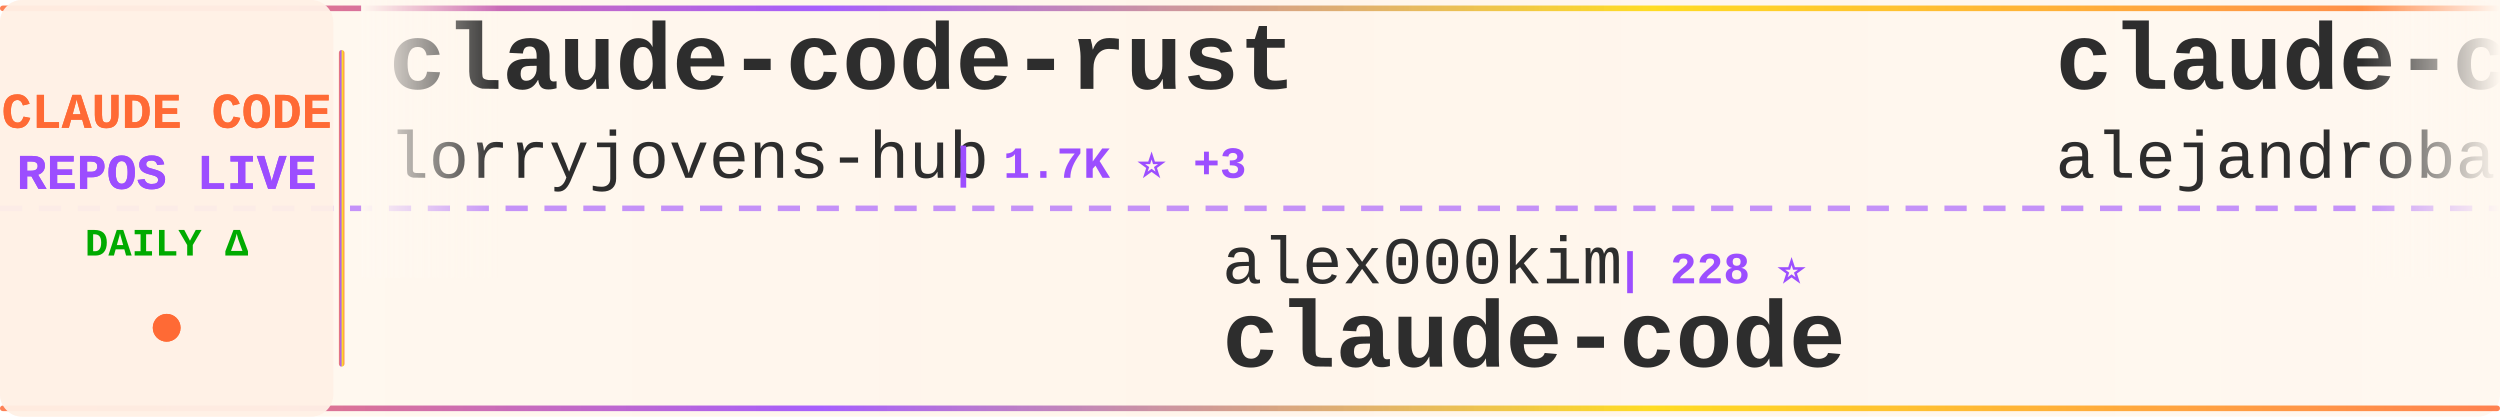
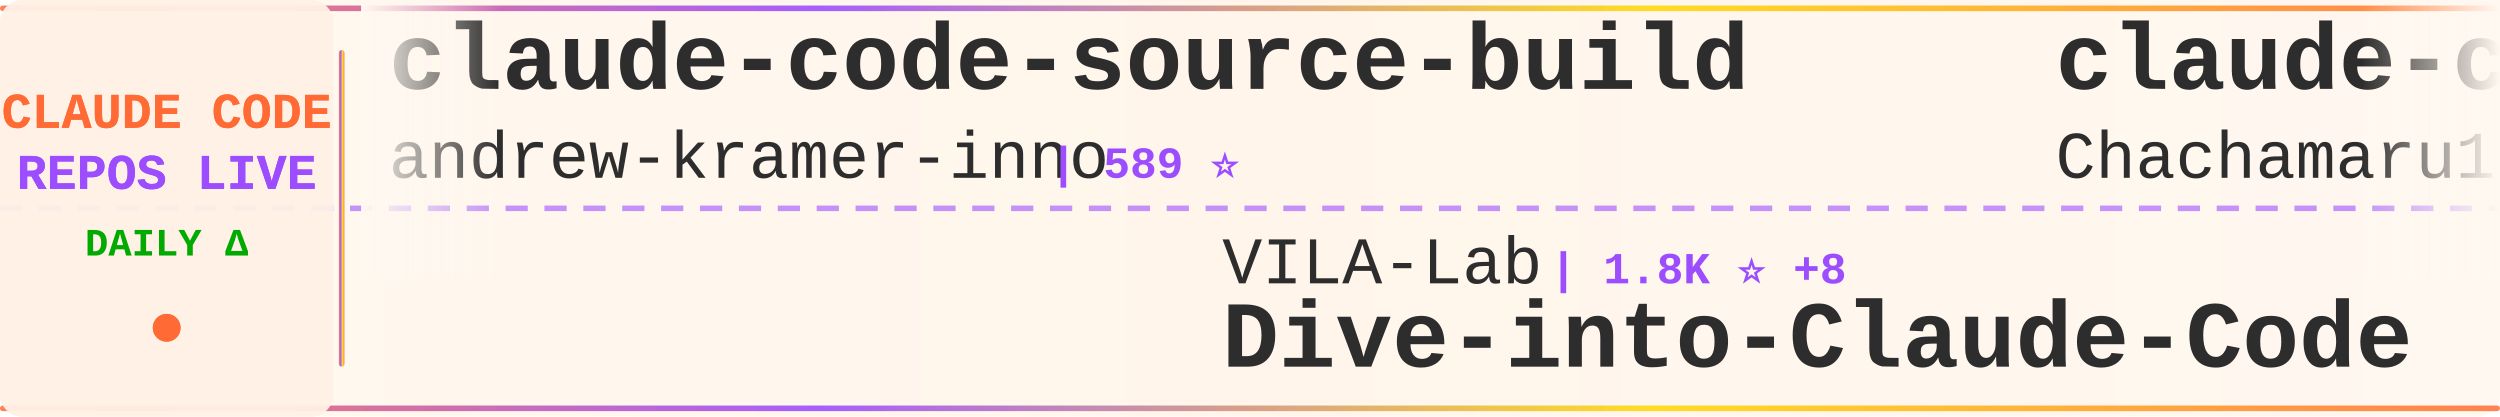
<svg xmlns="http://www.w3.org/2000/svg" width="900" height="150">
  <defs>
    <linearGradient id="tickerBg" x1="0%" y1="0%" x2="100%" y2="0%">
      <stop offset="0%" style="stop-color:#fff8f0;stop-opacity:0.98" />
      <stop offset="50%" style="stop-color:#fff5eb;stop-opacity:1" />
      <stop offset="100%" style="stop-color:#fff8f0;stop-opacity:0.98" />
    </linearGradient>
    <linearGradient id="borderGrad" x1="0%" y1="0%" x2="100%" y2="0%">
      <stop offset="0%" style="stop-color:#FF6B35;stop-opacity:0.85">
        <animate attributeName="stop-opacity" values="0.85;1;0.85" dur="2s" repeatCount="indefinite" />
      </stop>
      <stop offset="33%" style="stop-color:#9C4EFF;stop-opacity:0.9">
        <animate attributeName="stop-opacity" values="0.9;1;0.9" dur="2.2s" repeatCount="indefinite" />
      </stop>
      <stop offset="66%" style="stop-color:#FFD700;stop-opacity:0.85">
        <animate attributeName="stop-opacity" values="0.85;1;0.85" dur="1.8s" repeatCount="indefinite" />
      </stop>
      <stop offset="100%" style="stop-color:#FF6B35;stop-opacity:0.85">
        <animate attributeName="stop-opacity" values="0.85;1;0.85" dur="2s" repeatCount="indefinite" />
      </stop>
    </linearGradient>
    <filter id="textGlow">
      <feGaussianBlur stdDeviation="0.15" result="coloredBlur" />
      <feMerge>
        <feMergeNode in="coloredBlur" />
        <feMergeNode in="SourceGraphic" />
      </feMerge>
    </filter>
    <filter id="metricGlow">
      <feGaussianBlur stdDeviation="0.2" result="coloredBlur" />
      <feMerge>
        <feMergeNode in="coloredBlur" />
        <feMergeNode in="SourceGraphic" />
      </feMerge>
    </filter>
    <linearGradient id="leftFade" x1="0%" y1="0%" x2="100%" y2="0%">
      <stop offset="0%" style="stop-color:#fff8f0;stop-opacity:1" />
      <stop offset="100%" style="stop-color:#fff8f0;stop-opacity:0" />
    </linearGradient>
    <linearGradient id="rightFade" x1="0%" y1="0%" x2="100%" y2="0%">
      <stop offset="0%" style="stop-color:#fff8f0;stop-opacity:0" />
      <stop offset="100%" style="stop-color:#fff8f0;stop-opacity:1" />
    </linearGradient>
  </defs>
  <rect width="900" height="150" fill="url(#tickerBg)" rx="8" />
  <rect x="0" y="2" width="900" height="2" fill="url(#borderGrad)" rx="1" />
  <rect x="0" y="146" width="900" height="2" fill="url(#borderGrad)" rx="1" />
  <line x1="0" y1="75" x2="900" y2="75" stroke="#9C4EFF" stroke-width="2" stroke-dasharray="8 6" opacity="0.6" />
  <rect x="0" y="0" width="120" height="150" fill="#fff0e6" opacity="0.95" rx="8" />
  <text x="60" y="46" font-family="'Courier New', monospace" font-size="18" font-weight="bold" fill="#FF6B35" text-anchor="middle" filter="url(#textGlow)">
    CLAUDE CODE
  </text>
  <text x="60" y="68" font-family="'Courier New', monospace" font-size="18" font-weight="bold" fill="#9C4EFF" text-anchor="middle" filter="url(#textGlow)">
    REPOS LIVE
  </text>
  <text x="60" y="92" font-family="'Courier New', monospace" font-size="14" font-weight="bold" fill="#00aa00" text-anchor="middle">
    DAILY Δ
  </text>
  <circle cx="60" cy="118" r="5" fill="#FF6B35" filter="url(#metricGlow)">
    <animate attributeName="r" values="4;6;4" dur="1.5s" repeatCount="indefinite" />
    <animate attributeName="opacity" values="0.6;1;0.6" dur="1.5s" repeatCount="indefinite" />
  </circle>
  <rect x="122" y="18" width="2" height="114" fill="url(#borderGrad)" rx="1" />
  <clipPath id="tickerClip">
    <rect x="130" y="0" width="770" height="150" />
  </clipPath>
  <g clip-path="url(#tickerClip)">
    <g id="tickerItems">
      <animateTransform attributeName="transform" attributeType="XML" type="translate" from="0 0" to="-3000 0" dur="54s" repeatCount="indefinite" />
      <g transform="translate(0, 0)">
-         <text x="140" y="32" font-family="'Courier New', monospace" font-size="34" font-weight="bold" fill="#2d2d2d">claude-code-rust</text>
-         <text x="140" y="64" font-family="'Courier New', monospace" font-size="24" font-weight="normal" fill="#2d2d2d" opacity="1.0">lorryjovens-hub</text>
-         <text x="342" y="64" font-family="'Courier New', monospace" font-size="16" font-weight="bold" fill="#9C4EFF"> | 1.7K ⭐ +3</text>
+         <text x="140" y="32" font-family="'Courier New', monospace" font-size="34" font-weight="bold" fill="#2d2d2d">claude-code-source-build</text>
+         <text x="140" y="64" font-family="'Courier New', monospace" font-size="24" font-weight="normal" fill="#2d2d2d" opacity="1.0">andrew-kramer-inno</text>
+         <text x="378" y="64" font-family="'Courier New', monospace" font-size="16" font-weight="bold" fill="#9C4EFF"> | 589 ⭐</text>
      </g>
      <g transform="translate(300, 0)">
-         <text x="140" y="102" font-family="'Courier New', monospace" font-size="24" font-weight="normal" fill="#2d2d2d" opacity="1.0">alex000kim</text>
-         <text x="282" y="102" font-family="'Courier New', monospace" font-size="16" font-weight="bold" fill="#9C4EFF"> | 228 ⭐</text>
-         <text x="140" y="132" font-family="'Courier New', monospace" font-size="34" font-weight="bold" fill="#2d2d2d">claude-code</text>
+         <text x="140" y="102" font-family="'Courier New', monospace" font-size="24" font-weight="normal" fill="#2d2d2d" opacity="1.0">VILA-Lab</text>
+         <text x="258" y="102" font-family="'Courier New', monospace" font-size="16" font-weight="bold" fill="#9C4EFF"> | 1.8K ⭐ +8</text>
+         <text x="140" y="132" font-family="'Courier New', monospace" font-size="34" font-weight="bold" fill="#2d2d2d">Dive-into-Claude-Code</text>
      </g>
      <g transform="translate(600, 0)">
-         <text x="140" y="32" font-family="'Courier New', monospace" font-size="34" font-weight="bold" fill="#2d2d2d">claude-code-from-source</text>
-         <text x="140" y="64" font-family="'Courier New', monospace" font-size="24" font-weight="normal" fill="#2d2d2d" opacity="1.0">alejandrobalderas</text>
-         <text x="366" y="64" font-family="'Courier New', monospace" font-size="16" font-weight="bold" fill="#9C4EFF"> | 2.3K ⭐ +26</text>
+         <text x="140" y="32" font-family="'Courier New', monospace" font-size="34" font-weight="bold" fill="#2d2d2d">claude-code-harness</text>
+         <text x="140" y="64" font-family="'Courier New', monospace" font-size="24" font-weight="normal" fill="#2d2d2d" opacity="1.0">Chachamaru127</text>
+         <text x="318" y="64" font-family="'Courier New', monospace" font-size="16" font-weight="bold" fill="#9C4EFF"> | 2.9K ⭐ +9</text>
      </g>
      <g transform="translate(900, 0)">
-         <text x="140" y="102" font-family="'Courier New', monospace" font-size="24" font-weight="normal" fill="#2d2d2d" opacity="1.0">Chachamaru127</text>
-         <text x="318" y="102" font-family="'Courier New', monospace" font-size="16" font-weight="bold" fill="#9C4EFF"> | 2.9K ⭐ +10</text>
-         <text x="140" y="132" font-family="'Courier New', monospace" font-size="34" font-weight="bold" fill="#2d2d2d">claude-code-harness</text>
+         <text x="140" y="102" font-family="'Courier New', monospace" font-size="24" font-weight="normal" fill="#2d2d2d" opacity="1.0">disler</text>
+         <text x="234" y="102" font-family="'Courier New', monospace" font-size="16" font-weight="bold" fill="#9C4EFF"> | 3.8K ⭐ +4</text>
+         <text x="140" y="132" font-family="'Courier New', monospace" font-size="34" font-weight="bold" fill="#2d2d2d">claude-code-hooks-master...</text>
      </g>
      <g transform="translate(1200, 0)">
-         <text x="140" y="32" font-family="'Courier New', monospace" font-size="34" font-weight="bold" fill="#2d2d2d">claude-code</text>
-         <text x="140" y="64" font-family="'Courier New', monospace" font-size="24" font-weight="normal" fill="#2d2d2d" opacity="1.0">yasasbanukaofficial</text>
-         <text x="390" y="64" font-family="'Courier New', monospace" font-size="16" font-weight="bold" fill="#9C4EFF"> | 3.6K ⭐ +1</text>
+         <text x="140" y="32" font-family="'Courier New', monospace" font-size="34" font-weight="bold" fill="#2d2d2d">collection-claude-code-s...</text>
+         <text x="140" y="64" font-family="'Courier New', monospace" font-size="24" font-weight="normal" fill="#2d2d2d" opacity="1.0">chauncygu</text>
+         <text x="270" y="64" font-family="'Courier New', monospace" font-size="16" font-weight="bold" fill="#9C4EFF"> | 2.7K ⭐ +7</text>
      </g>
      <g transform="translate(1500, 0)">
-         <text x="140" y="102" font-family="'Courier New', monospace" font-size="24" font-weight="normal" fill="#2d2d2d" opacity="1.0">Yuyz0112</text>
-         <text x="258" y="102" font-family="'Courier New', monospace" font-size="16" font-weight="bold" fill="#9C4EFF"> | 2.4K ⭐ +2</text>
-         <text x="140" y="132" font-family="'Courier New', monospace" font-size="34" font-weight="bold" fill="#2d2d2d">claude-code-reverse</text>
+         <text x="140" y="102" font-family="'Courier New', monospace" font-size="24" font-weight="normal" fill="#2d2d2d" opacity="1.0">Piebald-AI</text>
+         <text x="282" y="102" font-family="'Courier New', monospace" font-size="16" font-weight="bold" fill="#9C4EFF"> | 11.5K ⭐ +27</text>
+         <text x="140" y="132" font-family="'Courier New', monospace" font-size="34" font-weight="bold" fill="#2d2d2d">claude-code-system-promp...</text>
      </g>
      <g transform="translate(1800, 0)">
-         <text x="140" y="32" font-family="'Courier New', monospace" font-size="34" font-weight="bold" fill="#2d2d2d">claude_code_src</text>
-         <text x="140" y="64" font-family="'Courier New', monospace" font-size="24" font-weight="normal" fill="#2d2d2d" opacity="1.0">ponponon</text>
-         <text x="258" y="64" font-family="'Courier New', monospace" font-size="16" font-weight="bold" fill="#9C4EFF"> | 2.3K ⭐ +1</text>
+         <text x="140" y="32" font-family="'Courier New', monospace" font-size="34" font-weight="bold" fill="#2d2d2d">claude-code-sourcemap</text>
+         <text x="140" y="64" font-family="'Courier New', monospace" font-size="24" font-weight="normal" fill="#2d2d2d" opacity="1.0">ChinaSiro</text>
+         <text x="270" y="64" font-family="'Courier New', monospace" font-size="16" font-weight="bold" fill="#9C4EFF"> | 9.5K ⭐ +5</text>
      </g>
      <g transform="translate(2100, 0)">
-         <text x="140" y="102" font-family="'Courier New', monospace" font-size="24" font-weight="normal" fill="#2d2d2d" opacity="1.0">davila7</text>
-         <text x="246" y="102" font-family="'Courier New', monospace" font-size="16" font-weight="bold" fill="#9C4EFF"> | 28.4K ⭐ +15</text>
-         <text x="140" y="132" font-family="'Courier New', monospace" font-size="34" font-weight="bold" fill="#2d2d2d">claude-code-templates</text>
+         <text x="140" y="102" font-family="'Courier New', monospace" font-size="24" font-weight="normal" fill="#2d2d2d" opacity="1.0">shanraisshan</text>
+         <text x="306" y="102" font-family="'Courier New', monospace" font-size="16" font-weight="bold" fill="#9C4EFF"> | 61.6K ⭐ +163</text>
+         <text x="140" y="132" font-family="'Courier New', monospace" font-size="34" font-weight="bold" fill="#2d2d2d">claude-code-best-practic...</text>
      </g>
      <g transform="translate(2400, 0)">
-         <text x="140" y="32" font-family="'Courier New', monospace" font-size="34" font-weight="bold" fill="#2d2d2d">andrej-karpathy-skills</text>
-         <text x="140" y="64" font-family="'Courier New', monospace" font-size="24" font-weight="normal" fill="#2d2d2d" opacity="1.0">multica-ai</text>
-         <text x="282" y="64" font-family="'Courier New', monospace" font-size="16" font-weight="bold" fill="#9C4EFF"> | 184.5K ⭐ +739</text>
+         <text x="140" y="32" font-family="'Courier New', monospace" font-size="34" font-weight="bold" fill="#2d2d2d">claude-code-from-scratch</text>
+         <text x="140" y="64" font-family="'Courier New', monospace" font-size="24" font-weight="normal" fill="#2d2d2d" opacity="1.0">Windy3f3f3f3f</text>
+         <text x="318" y="64" font-family="'Courier New', monospace" font-size="16" font-weight="bold" fill="#9C4EFF"> | 1.5K ⭐ +4</text>
      </g>
      <g transform="translate(2700, 0)">
-         <text x="140" y="102" font-family="'Courier New', monospace" font-size="24" font-weight="normal" fill="#2d2d2d" opacity="1.0">repowise-dev</text>
-         <text x="306" y="102" font-family="'Courier New', monospace" font-size="16" font-weight="bold" fill="#9C4EFF"> | 1.1K ⭐ +2</text>
-         <text x="140" y="132" font-family="'Courier New', monospace" font-size="34" font-weight="bold" fill="#2d2d2d">claude-code-prompts</text>
+         <text x="140" y="102" font-family="'Courier New', monospace" font-size="24" font-weight="normal" fill="#2d2d2d" opacity="1.0">Yeachan-Heo</text>
+         <text x="294" y="102" font-family="'Courier New', monospace" font-size="16" font-weight="bold" fill="#9C4EFF"> | 37.2K ⭐ +60</text>
+         <text x="140" y="132" font-family="'Courier New', monospace" font-size="34" font-weight="bold" fill="#2d2d2d">oh-my-claudecode</text>
      </g>
      <g transform="translate(3000, 0)">
-         <text x="140" y="32" font-family="'Courier New', monospace" font-size="34" font-weight="bold" fill="#2d2d2d">claude-code-rust</text>
-         <text x="140" y="64" font-family="'Courier New', monospace" font-size="24" font-weight="normal" fill="#2d2d2d" opacity="1.0">lorryjovens-hub</text>
-         <text x="342" y="64" font-family="'Courier New', monospace" font-size="16" font-weight="bold" fill="#9C4EFF"> | 1.7K ⭐ +3</text>
+         <text x="140" y="32" font-family="'Courier New', monospace" font-size="34" font-weight="bold" fill="#2d2d2d">claude-code-source-build</text>
+         <text x="140" y="64" font-family="'Courier New', monospace" font-size="24" font-weight="normal" fill="#2d2d2d" opacity="1.0">andrew-kramer-inno</text>
+         <text x="378" y="64" font-family="'Courier New', monospace" font-size="16" font-weight="bold" fill="#9C4EFF"> | 589 ⭐</text>
      </g>
      <g transform="translate(3300, 0)">
-         <text x="140" y="102" font-family="'Courier New', monospace" font-size="24" font-weight="normal" fill="#2d2d2d" opacity="1.0">alex000kim</text>
-         <text x="282" y="102" font-family="'Courier New', monospace" font-size="16" font-weight="bold" fill="#9C4EFF"> | 228 ⭐</text>
-         <text x="140" y="132" font-family="'Courier New', monospace" font-size="34" font-weight="bold" fill="#2d2d2d">claude-code</text>
+         <text x="140" y="102" font-family="'Courier New', monospace" font-size="24" font-weight="normal" fill="#2d2d2d" opacity="1.0">VILA-Lab</text>
+         <text x="258" y="102" font-family="'Courier New', monospace" font-size="16" font-weight="bold" fill="#9C4EFF"> | 1.8K ⭐ +8</text>
+         <text x="140" y="132" font-family="'Courier New', monospace" font-size="34" font-weight="bold" fill="#2d2d2d">Dive-into-Claude-Code</text>
      </g>
      <g transform="translate(3600, 0)">
-         <text x="140" y="32" font-family="'Courier New', monospace" font-size="34" font-weight="bold" fill="#2d2d2d">claude-code-from-source</text>
-         <text x="140" y="64" font-family="'Courier New', monospace" font-size="24" font-weight="normal" fill="#2d2d2d" opacity="1.0">alejandrobalderas</text>
-         <text x="366" y="64" font-family="'Courier New', monospace" font-size="16" font-weight="bold" fill="#9C4EFF"> | 2.3K ⭐ +26</text>
+         <text x="140" y="32" font-family="'Courier New', monospace" font-size="34" font-weight="bold" fill="#2d2d2d">claude-code-harness</text>
+         <text x="140" y="64" font-family="'Courier New', monospace" font-size="24" font-weight="normal" fill="#2d2d2d" opacity="1.0">Chachamaru127</text>
+         <text x="318" y="64" font-family="'Courier New', monospace" font-size="16" font-weight="bold" fill="#9C4EFF"> | 2.9K ⭐ +9</text>
      </g>
      <g transform="translate(3900, 0)">
-         <text x="140" y="102" font-family="'Courier New', monospace" font-size="24" font-weight="normal" fill="#2d2d2d" opacity="1.0">Chachamaru127</text>
-         <text x="318" y="102" font-family="'Courier New', monospace" font-size="16" font-weight="bold" fill="#9C4EFF"> | 2.9K ⭐ +10</text>
-         <text x="140" y="132" font-family="'Courier New', monospace" font-size="34" font-weight="bold" fill="#2d2d2d">claude-code-harness</text>
+         <text x="140" y="102" font-family="'Courier New', monospace" font-size="24" font-weight="normal" fill="#2d2d2d" opacity="1.0">disler</text>
+         <text x="234" y="102" font-family="'Courier New', monospace" font-size="16" font-weight="bold" fill="#9C4EFF"> | 3.8K ⭐ +4</text>
+         <text x="140" y="132" font-family="'Courier New', monospace" font-size="34" font-weight="bold" fill="#2d2d2d">claude-code-hooks-master...</text>
      </g>
    </g>
  </g>
  <rect x="130" y="0" width="50" height="100" fill="url(#leftFade)" />
  <rect x="850" y="0" width="50" height="100" fill="url(#rightFade)" />
</svg>
